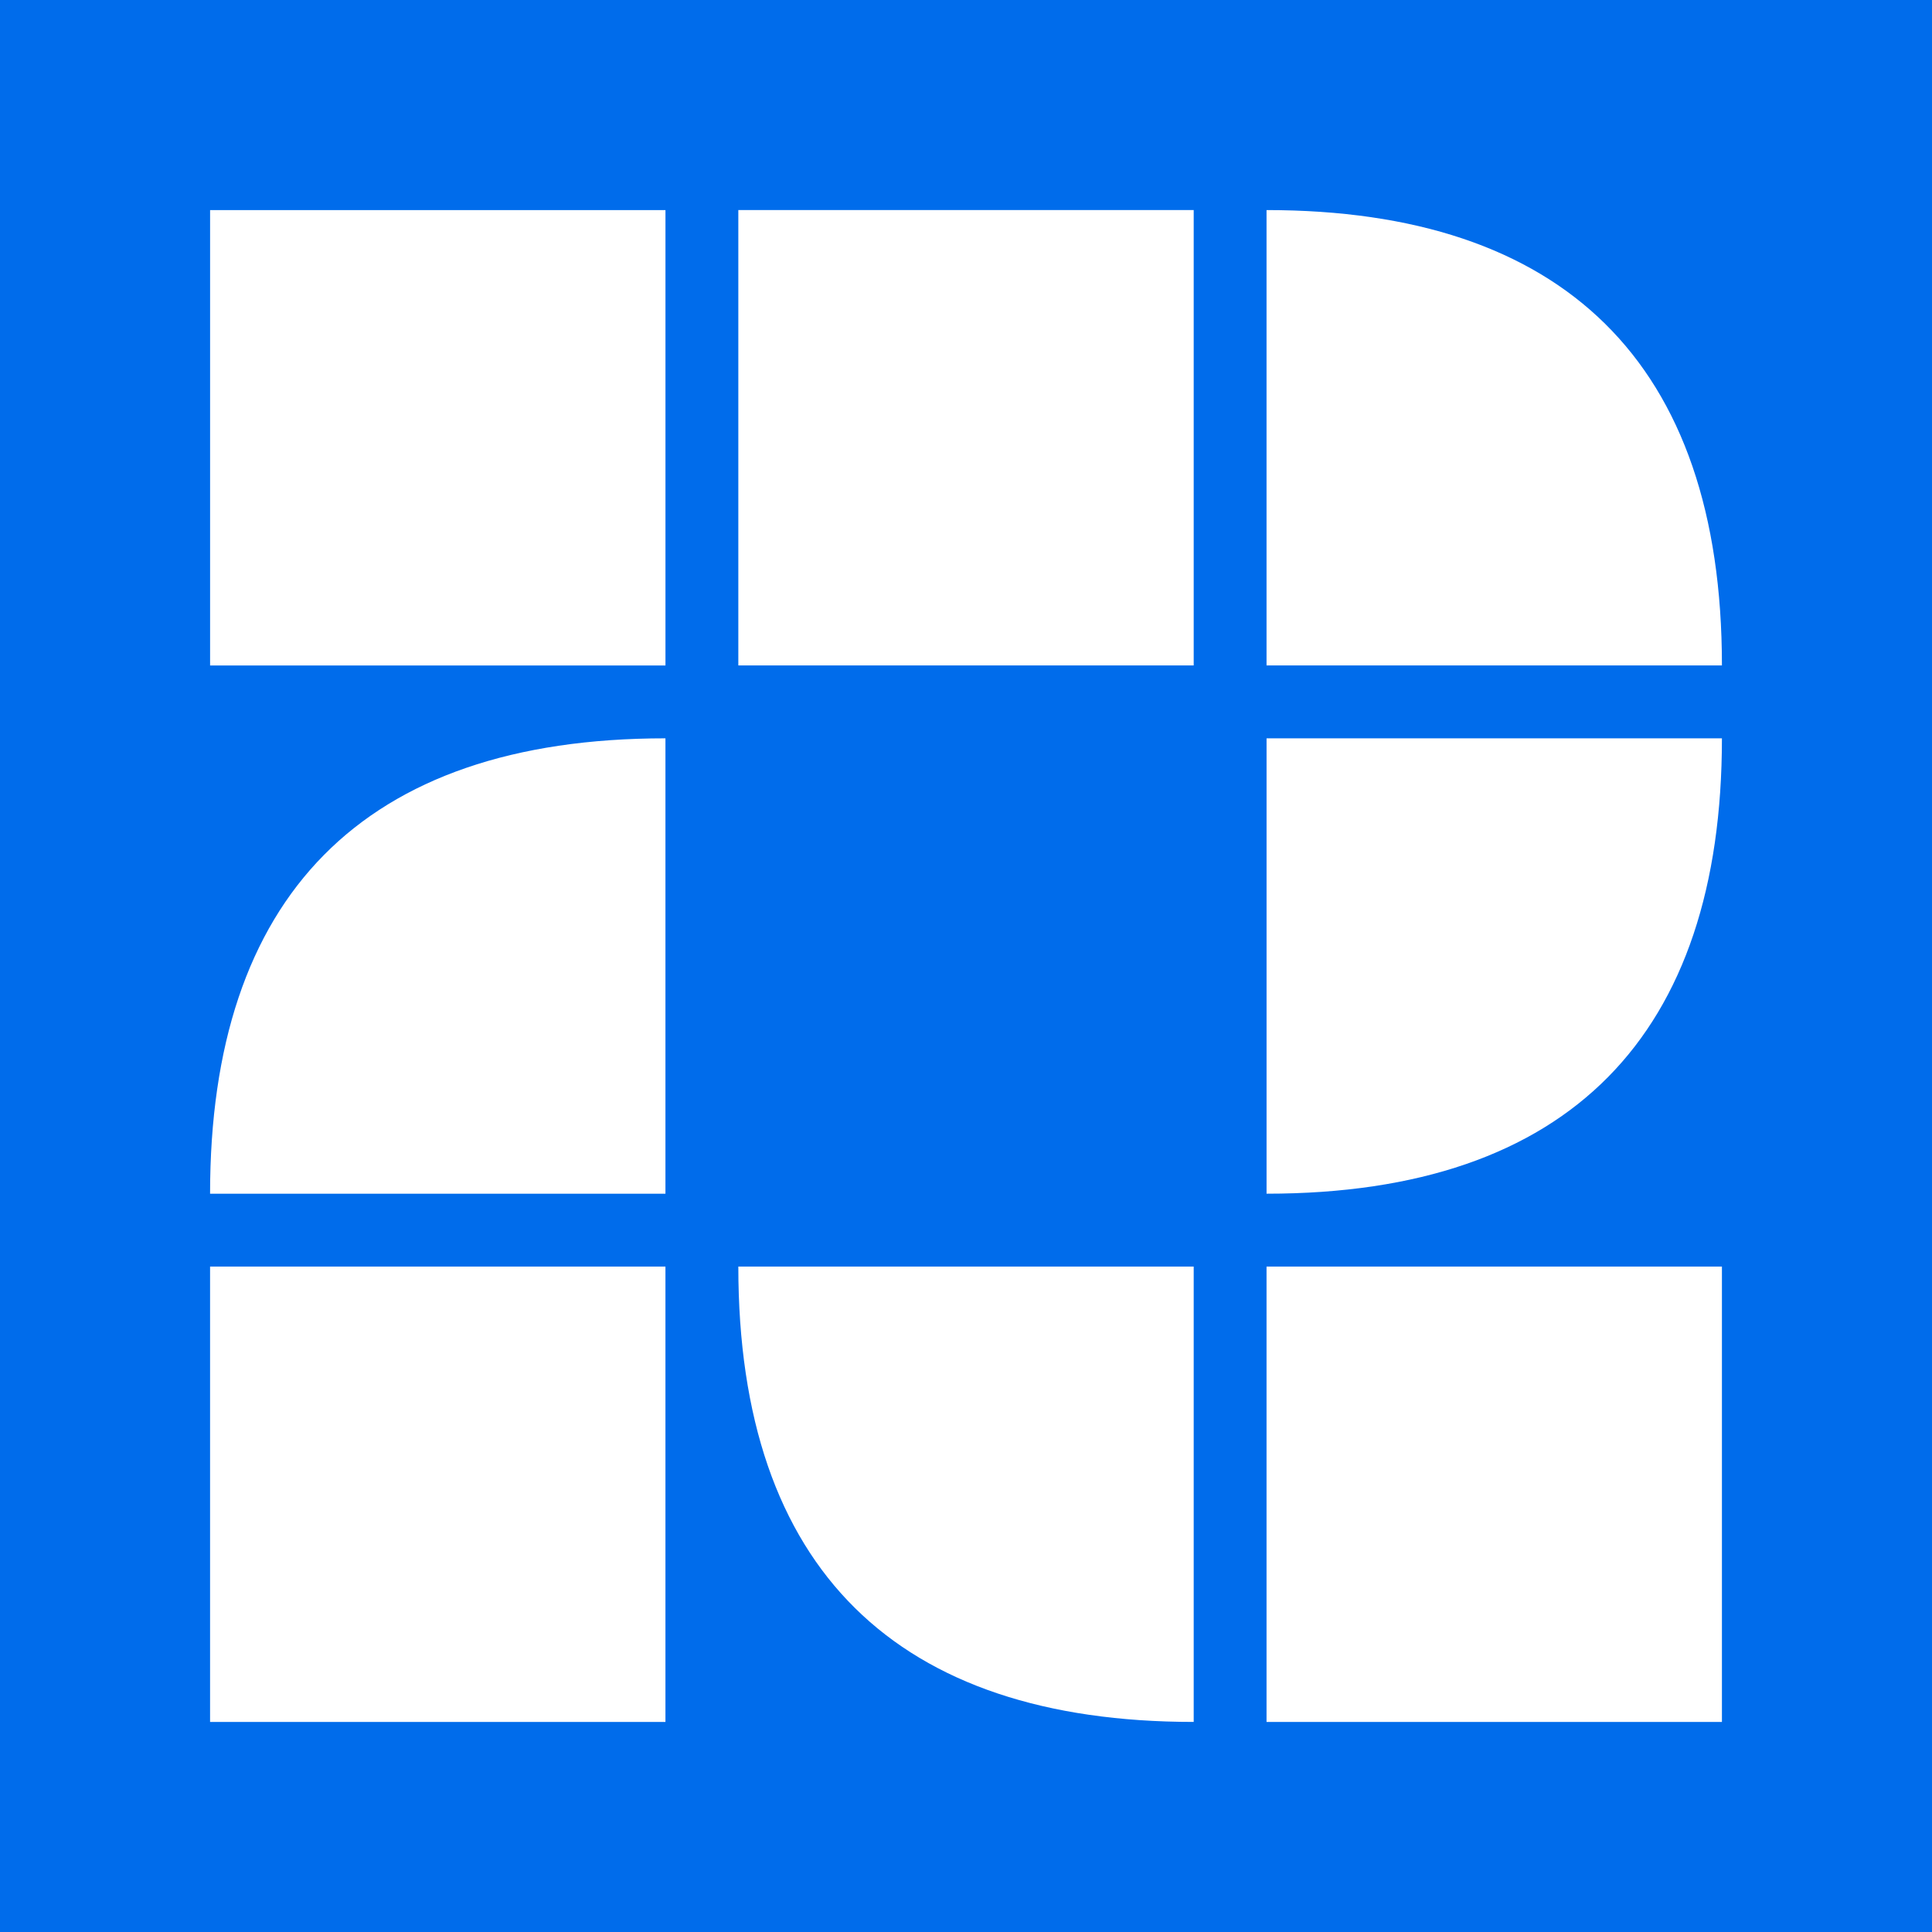
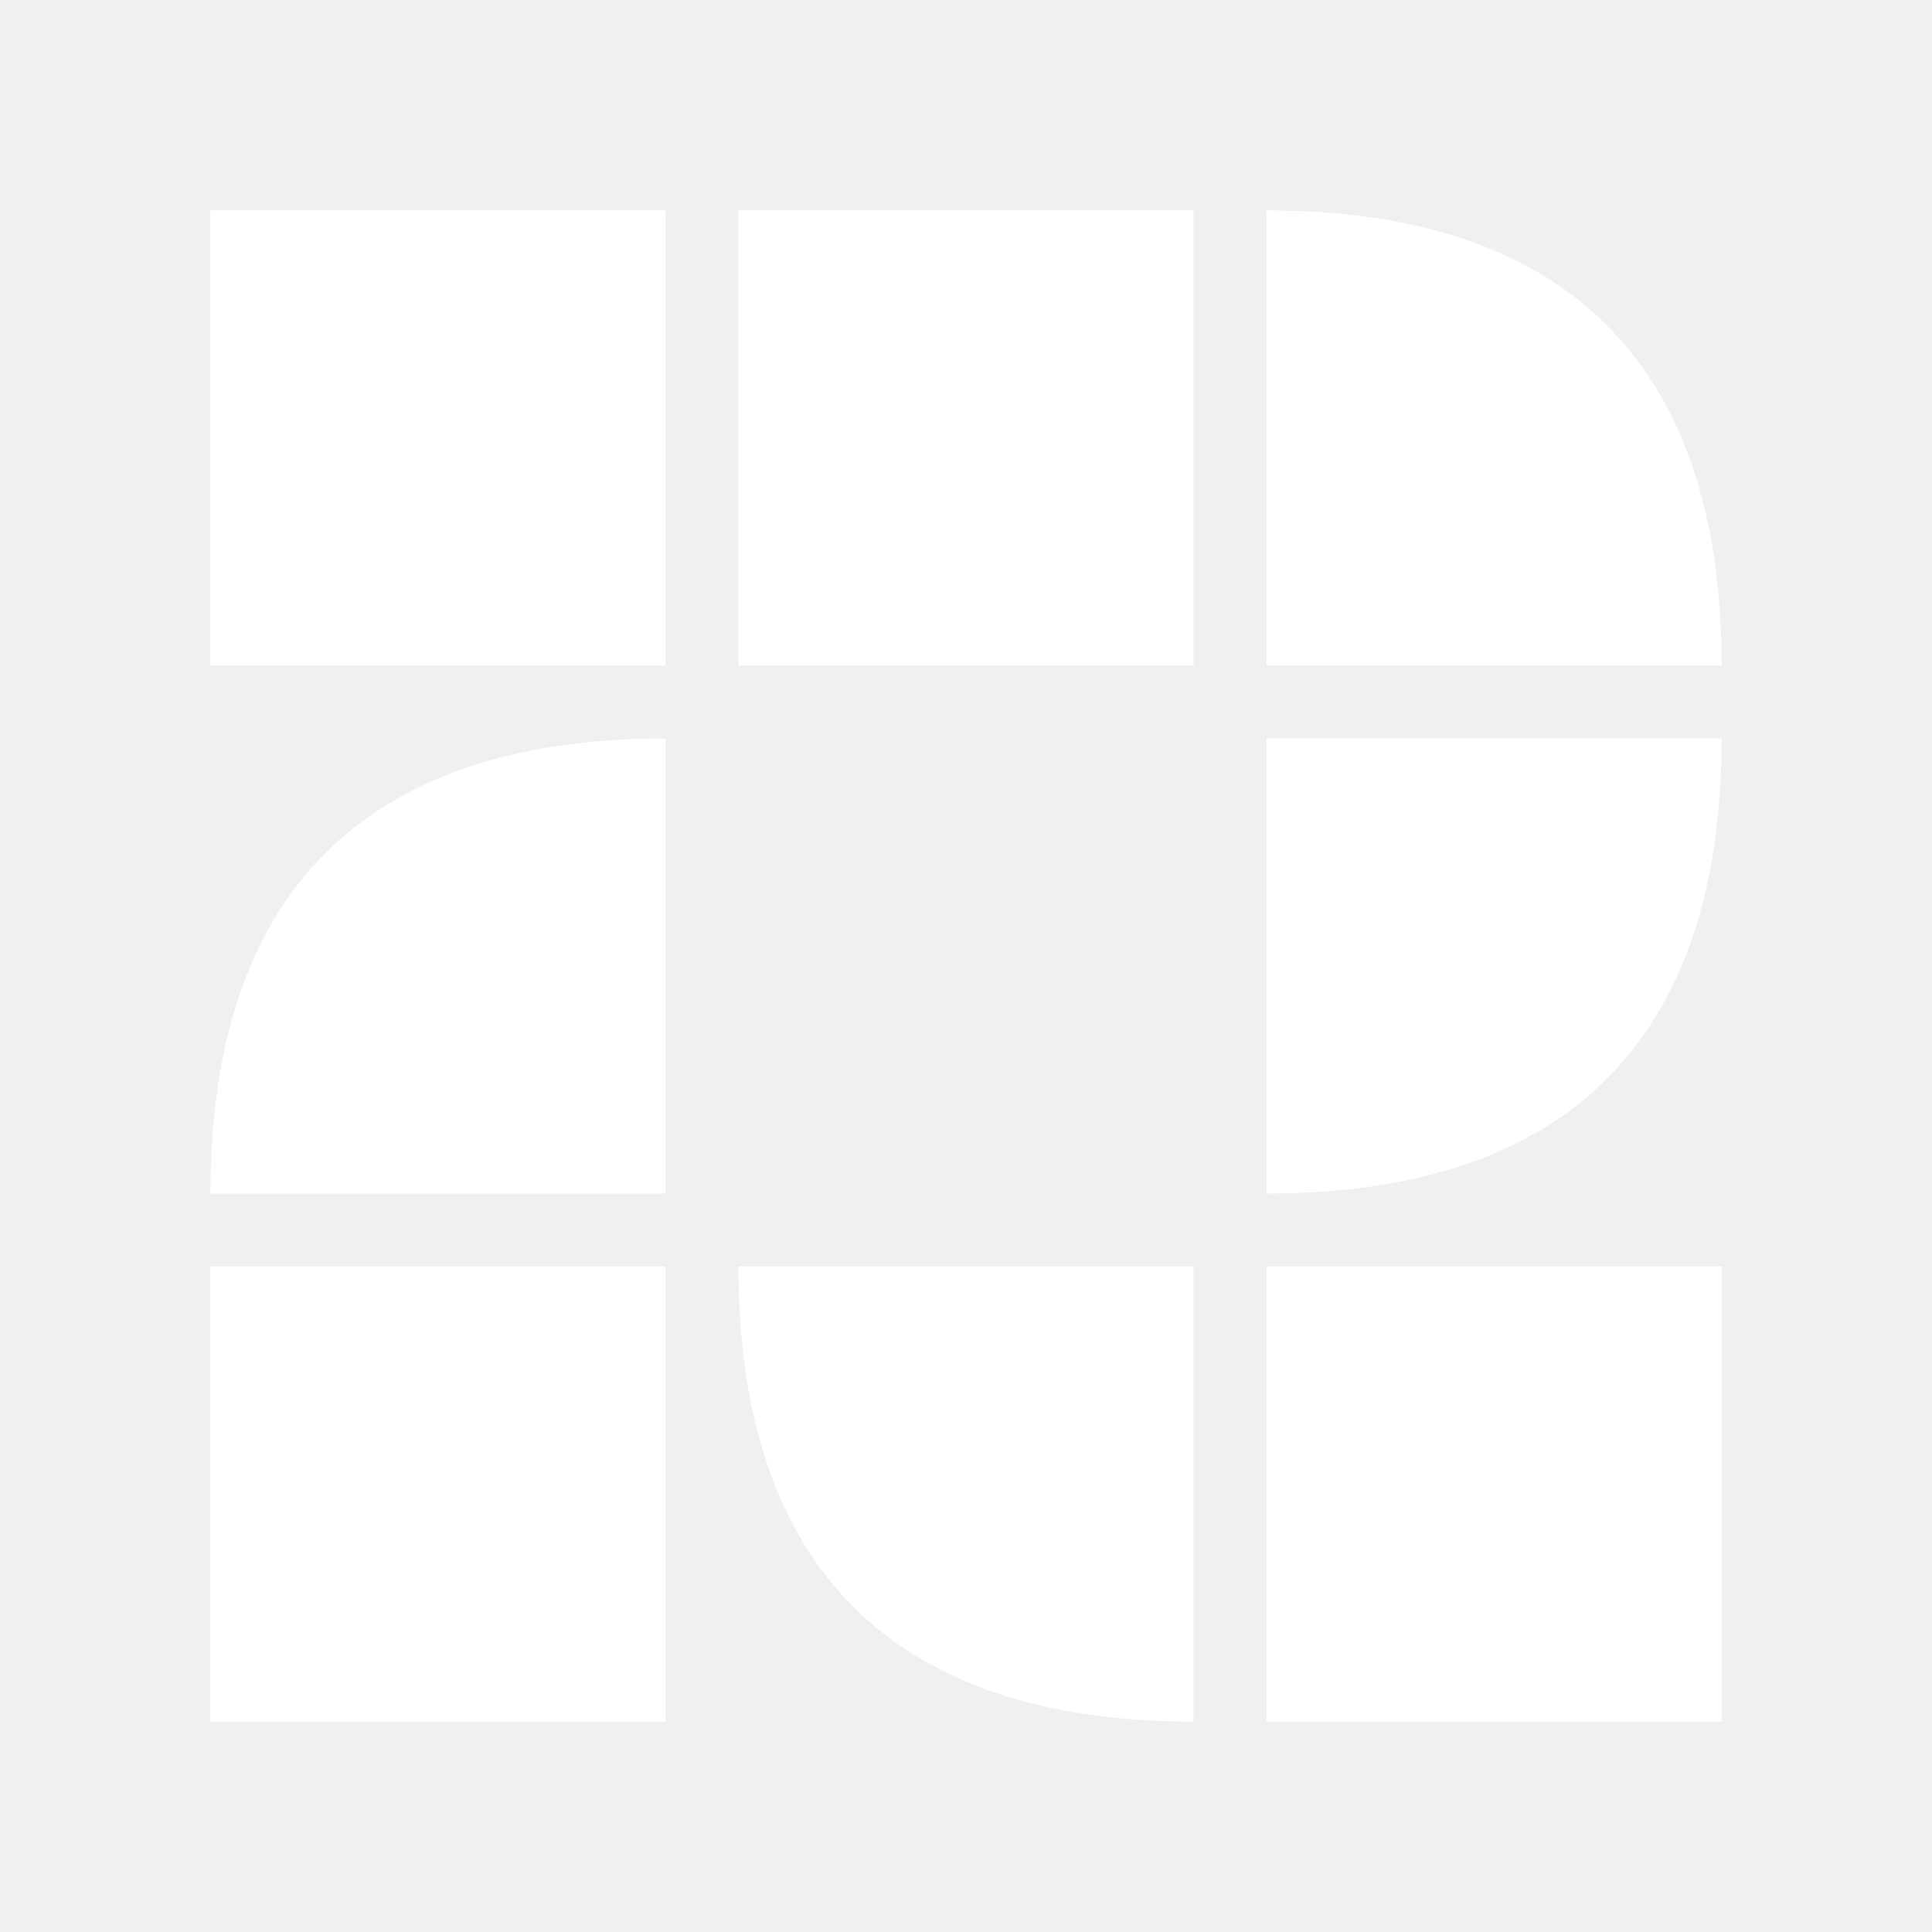
- <svg xmlns="http://www.w3.org/2000/svg" viewBox="55.621 35.582 90 90">
-   <path fill="#006CEB" d="M55.621 35.582h90v90h-90z" />
-   <path fill="#fff" d="M114.622 69.976h21.213c0 13.788-7.071 21.213-21.213 21.213V69.976ZM86.62 91.189H65.407c0-13.789 7.071-21.213 21.213-21.213v21.213Zm24.608 3.394v21.213c-13.789 0-21.213-7.071-21.213-21.213h21.213Zm3.393-28.002V45.368c13.789 0 21.214 7.071 21.214 21.213h-21.214ZM90.015 45.368h21.213v21.213H90.015V45.368Zm-24.607.001h21.213v21.213H65.408V45.369Zm-.001 49.214H86.62v21.213H65.407V94.583Zm49.214 0h21.214v21.213h-21.214V94.583Z" />
+ <svg xmlns="http://www.w3.org/2000/svg" viewBox="0 0 90 90" style="background:#006CEB;fill:#fff">
+   <path d="M59 34.4h21.2c0 13.8-7 21.2-21.2 21.2zM31 55.6H9.8c0-13.8 7-21.2 21.2-21.2ZM55.6 59v21.2c-13.8 0-21.2-7-21.2-21.2ZM59 31V9.8c13.8 0 21.2 7 21.2 21.2zM34.4 9.8h21.2V31H34.4Zm-24.6 0H31V31H9.8Zm0 49.2H31v21.2H9.8ZM59 59h21.2v21.2H59Z" />
</svg>
